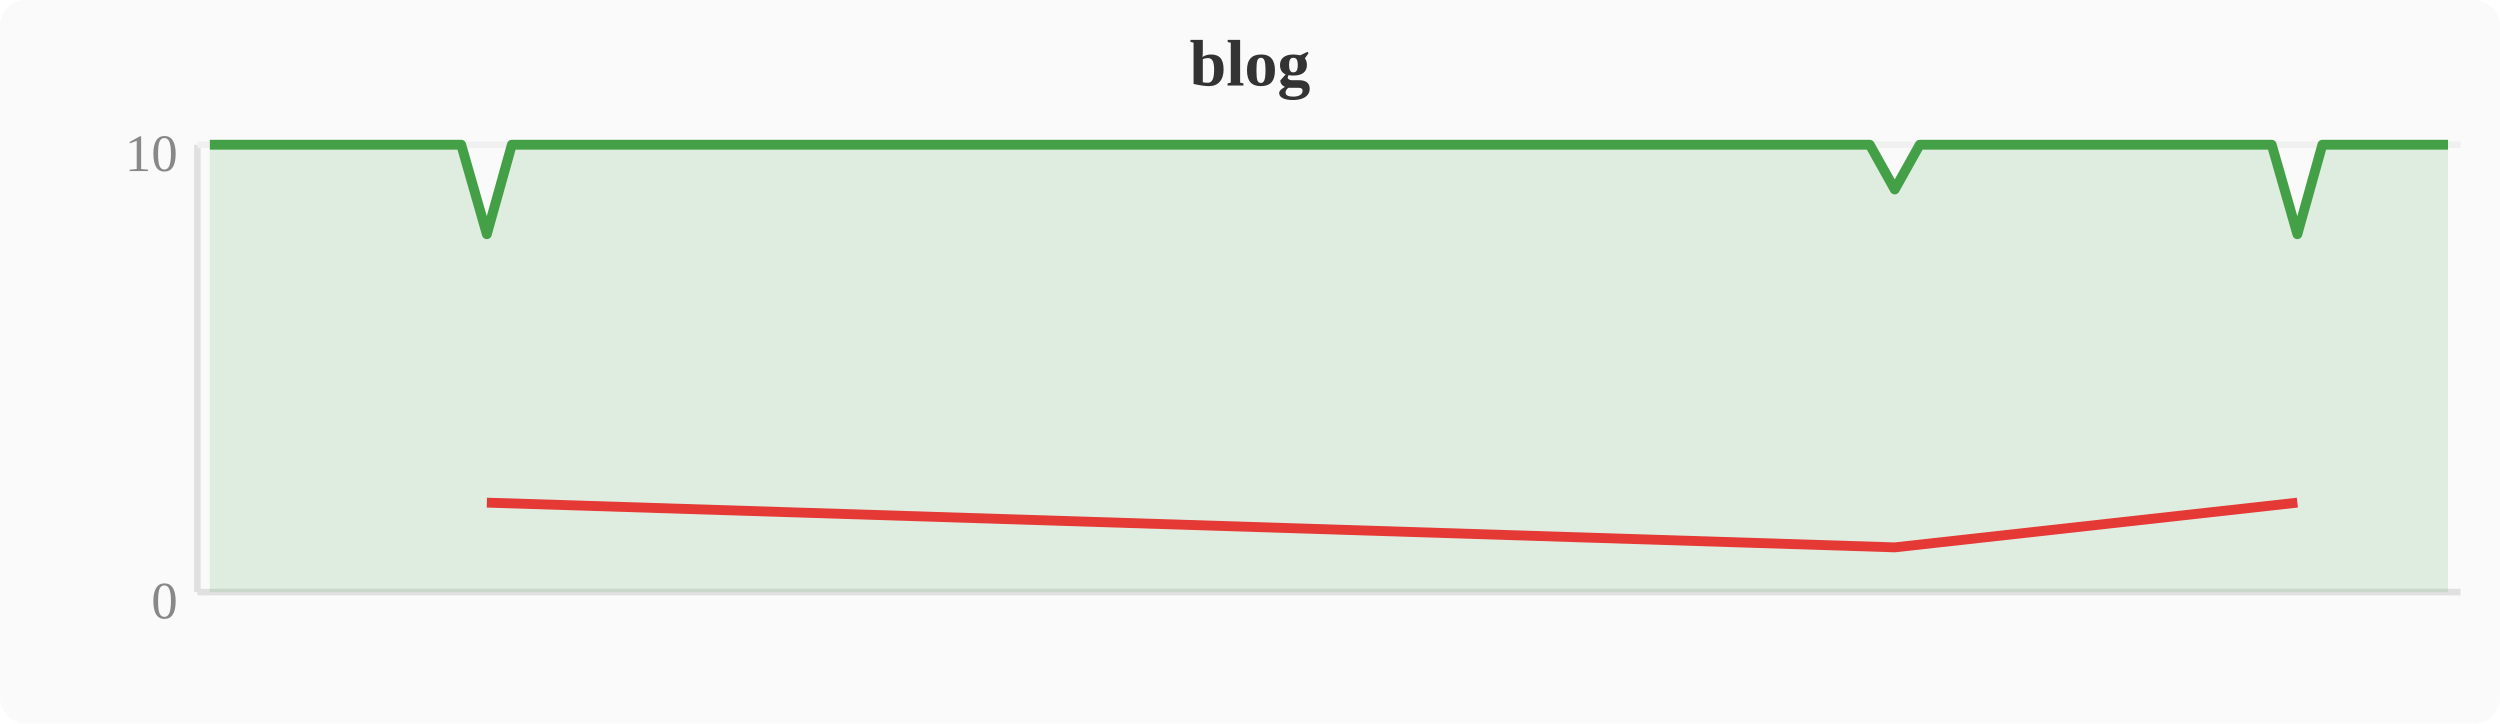
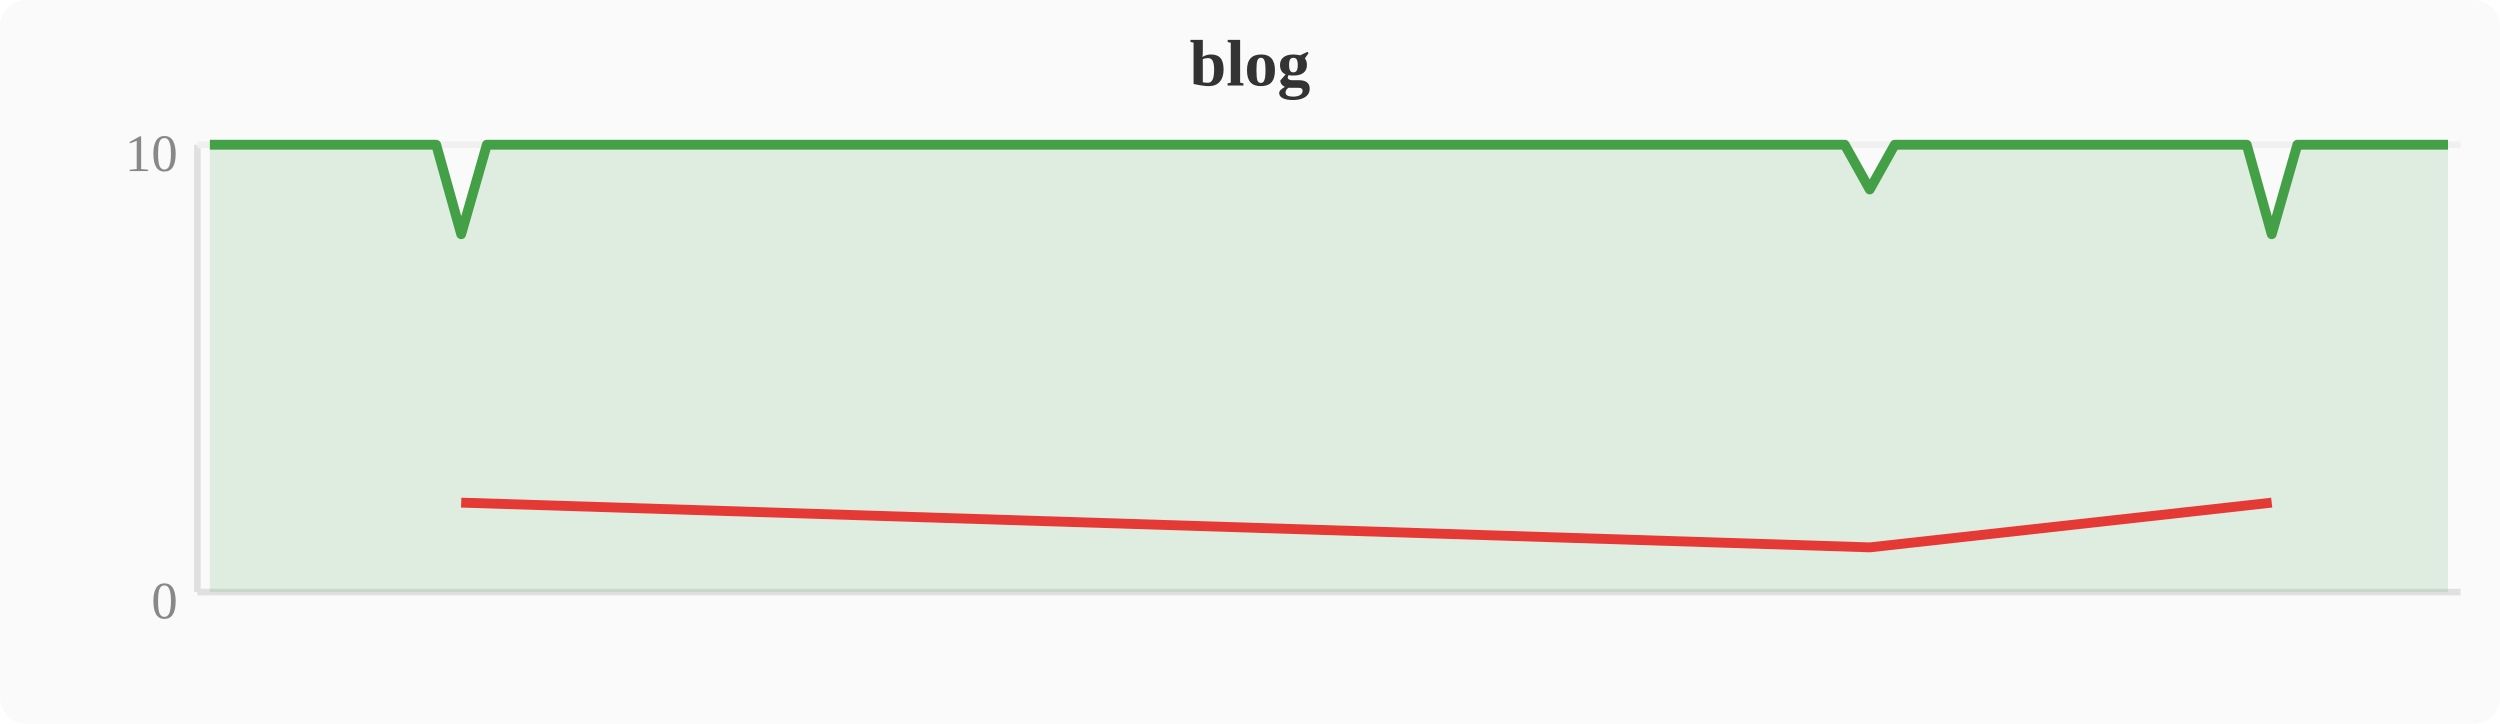
<svg xmlns="http://www.w3.org/2000/svg" width="380" height="110" viewBox="0 0 380 110">
  <rect width="380" height="110" fill="#fafafa" rx="4" />
  <text x="190" y="13" text-anchor="middle" font-size="10" font-weight="bold" fill="#333">blog</text>
  <line x1="30" y1="22" x2="30" y2="90" stroke="#e0e0e0" stroke-width="1" />
  <line x1="30" y1="90" x2="374" y2="90" stroke="#e0e0e0" stroke-width="1" />
  <line x1="30" y1="22" x2="374" y2="22" stroke="#f0f0f0" stroke-width="1" />
  <text x="27" y="94" text-anchor="end" font-size="8" fill="#888">0</text>
  <text x="27" y="26" text-anchor="end" font-size="8" fill="#888">10</text>
-   <polygon points="31.9,22.0 35.7,22.0 39.6,22.0 43.4,22.0 47.2,22.0 51.0,22.0 54.8,22.0 58.7,22.0 62.5,22.0 66.3,22.0 70.1,22.0 74.0,35.6 77.8,22.0 81.6,22.0 85.4,22.0 89.2,22.0 93.1,22.0 96.9,22.0 100.7,22.0 104.5,22.0 108.4,22.0 112.2,22.0 116.0,22.0 119.8,22.0 123.6,22.0 127.5,22.0 131.3,22.0 135.1,22.0 138.9,22.0 142.8,22.0 146.6,22.0 150.4,22.0 154.2,22.0 158.0,22.0 161.9,22.0 165.7,22.0 169.5,22.0 173.3,22.0 177.2,22.0 181.0,22.0 184.8,22.0 188.6,22.0 192.4,22.0 196.3,22.0 200.1,22.0 203.9,22.0 207.7,22.0 211.6,22.0 215.4,22.0 219.2,22.0 223.0,22.0 226.8,22.0 230.7,22.0 234.5,22.0 238.3,22.0 242.1,22.0 246.0,22.0 249.8,22.0 253.6,22.0 257.4,22.0 261.2,22.0 265.1,22.0 268.9,22.0 272.7,22.0 276.5,22.0 280.4,22.0 284.2,22.0 288.0,28.8 291.8,22.0 295.6,22.0 299.5,22.0 303.3,22.0 307.1,22.0 310.9,22.0 314.8,22.0 318.6,22.0 322.4,22.0 326.2,22.0 330.0,22.0 333.9,22.0 337.7,22.0 341.5,22.0 345.3,22.0 349.2,35.6 353.0,22.0 356.8,22.0 360.6,22.0 364.4,22.0 368.3,22.0 372.1,22.0 372.1,90 31.9,90" fill="#43a047" opacity="0.15" />
-   <polyline points="31.9,22.0 35.7,22.0 39.6,22.0 43.4,22.0 47.2,22.0 51.0,22.0 54.8,22.0 58.7,22.0 62.5,22.0 66.3,22.0 70.1,22.0 74.0,35.6 77.8,22.0 81.6,22.0 85.4,22.0 89.2,22.0 93.1,22.0 96.9,22.0 100.7,22.0 104.5,22.0 108.4,22.0 112.2,22.0 116.0,22.0 119.8,22.0 123.6,22.0 127.5,22.0 131.3,22.0 135.1,22.0 138.9,22.0 142.8,22.0 146.6,22.0 150.4,22.0 154.2,22.0 158.0,22.0 161.9,22.0 165.7,22.0 169.5,22.0 173.3,22.0 177.2,22.0 181.0,22.0 184.8,22.0 188.6,22.0 192.4,22.0 196.3,22.0 200.1,22.0 203.9,22.0 207.7,22.0 211.6,22.0 215.4,22.0 219.2,22.0 223.0,22.0 226.8,22.0 230.7,22.0 234.5,22.0 238.3,22.0 242.1,22.0 246.0,22.0 249.8,22.0 253.6,22.0 257.4,22.0 261.2,22.0 265.1,22.0 268.9,22.0 272.7,22.0 276.5,22.0 280.4,22.0 284.2,22.0 288.0,28.8 291.8,22.0 295.6,22.0 299.5,22.0 303.3,22.0 307.1,22.0 310.9,22.0 314.8,22.0 318.6,22.0 322.4,22.0 326.2,22.0 330.0,22.0 333.9,22.0 337.7,22.0 341.5,22.0 345.3,22.0 349.2,35.6 353.0,22.0 356.8,22.0 360.6,22.0 364.4,22.0 368.3,22.0 372.1,22.0" fill="none" stroke="#43a047" stroke-width="1.5" stroke-linejoin="round" />
-   <polyline points="74.0,76.4 288.0,83.2 349.2,76.4" fill="none" stroke="#e53935" stroke-width="1.5" stroke-linejoin="round" />
+   <polygon points="31.9,22.0 35.7,22.0 39.6,22.0 43.4,22.0 47.2,22.0 51.0,22.0 54.8,22.0 58.7,22.0 62.5,22.0 66.3,22.0 70.1,35.6 74.0,22.0 77.8,22.0 81.6,22.0 85.4,22.0 89.2,22.0 93.1,22.0 96.9,22.0 100.7,22.0 104.5,22.0 108.4,22.0 112.2,22.0 116.0,22.0 119.8,22.0 123.6,22.0 127.5,22.0 131.3,22.0 135.1,22.0 138.9,22.0 142.8,22.0 146.6,22.0 150.4,22.0 154.2,22.0 158.0,22.0 161.9,22.0 165.7,22.0 169.5,22.0 173.3,22.0 177.2,22.0 181.0,22.0 184.8,22.0 188.6,22.0 192.4,22.0 196.3,22.0 200.1,22.0 203.9,22.0 207.7,22.0 211.6,22.0 215.4,22.0 219.2,22.0 223.0,22.0 226.8,22.0 230.7,22.0 234.5,22.0 238.3,22.0 242.1,22.0 246.0,22.0 249.8,22.0 253.6,22.0 257.4,22.0 261.2,22.0 265.1,22.0 268.9,22.0 272.7,22.0 276.5,22.0 280.4,22.0 284.2,28.8 288.0,22.0 291.8,22.0 295.6,22.0 299.5,22.0 303.3,22.0 307.1,22.0 310.9,22.0 314.8,22.0 318.6,22.0 322.4,22.0 326.2,22.0 330.0,22.0 333.9,22.0 337.7,22.0 341.5,22.0 345.3,35.6 349.2,22.0 353.0,22.0 356.8,22.0 360.6,22.0 364.4,22.0 368.3,22.0 372.1,22.0 372.1,90 31.9,90" fill="#43a047" opacity="0.15" />
+   <polyline points="31.9,22.0 35.7,22.0 39.6,22.0 43.4,22.0 47.2,22.0 51.0,22.0 54.8,22.0 58.7,22.0 62.5,22.0 66.3,22.0 70.1,35.6 74.0,22.0 77.8,22.0 81.6,22.0 85.4,22.0 89.2,22.0 93.1,22.0 96.9,22.0 100.7,22.0 104.5,22.0 108.4,22.0 112.2,22.0 116.0,22.0 119.8,22.0 123.6,22.0 127.5,22.0 131.3,22.0 135.1,22.0 138.9,22.0 142.8,22.0 146.6,22.0 150.4,22.0 154.2,22.0 158.0,22.0 161.9,22.0 165.7,22.0 169.5,22.0 173.3,22.0 177.2,22.0 181.0,22.0 184.8,22.0 188.6,22.0 192.4,22.0 196.3,22.0 200.1,22.0 203.9,22.0 207.7,22.0 211.6,22.0 215.4,22.0 219.2,22.0 223.0,22.0 226.8,22.0 230.7,22.0 234.5,22.0 238.3,22.0 242.1,22.0 246.0,22.0 249.8,22.0 253.6,22.0 257.4,22.0 261.2,22.0 265.1,22.0 268.9,22.0 272.7,22.0 276.5,22.0 280.4,22.0 284.2,28.8 288.0,22.0 291.8,22.0 295.6,22.0 299.5,22.0 303.3,22.0 307.1,22.0 310.9,22.0 314.8,22.0 318.6,22.0 322.4,22.0 326.2,22.0 330.0,22.0 333.9,22.0 337.7,22.0 341.5,22.0 345.3,35.6 349.2,22.0 353.0,22.0 356.8,22.0 360.6,22.0 364.4,22.0 368.3,22.0 372.1,22.0" fill="none" stroke="#43a047" stroke-width="1.5" stroke-linejoin="round" />
+   <polyline points="70.1,76.4 284.2,83.2 345.3,76.4" fill="none" stroke="#e53935" stroke-width="1.5" stroke-linejoin="round" />
</svg>
